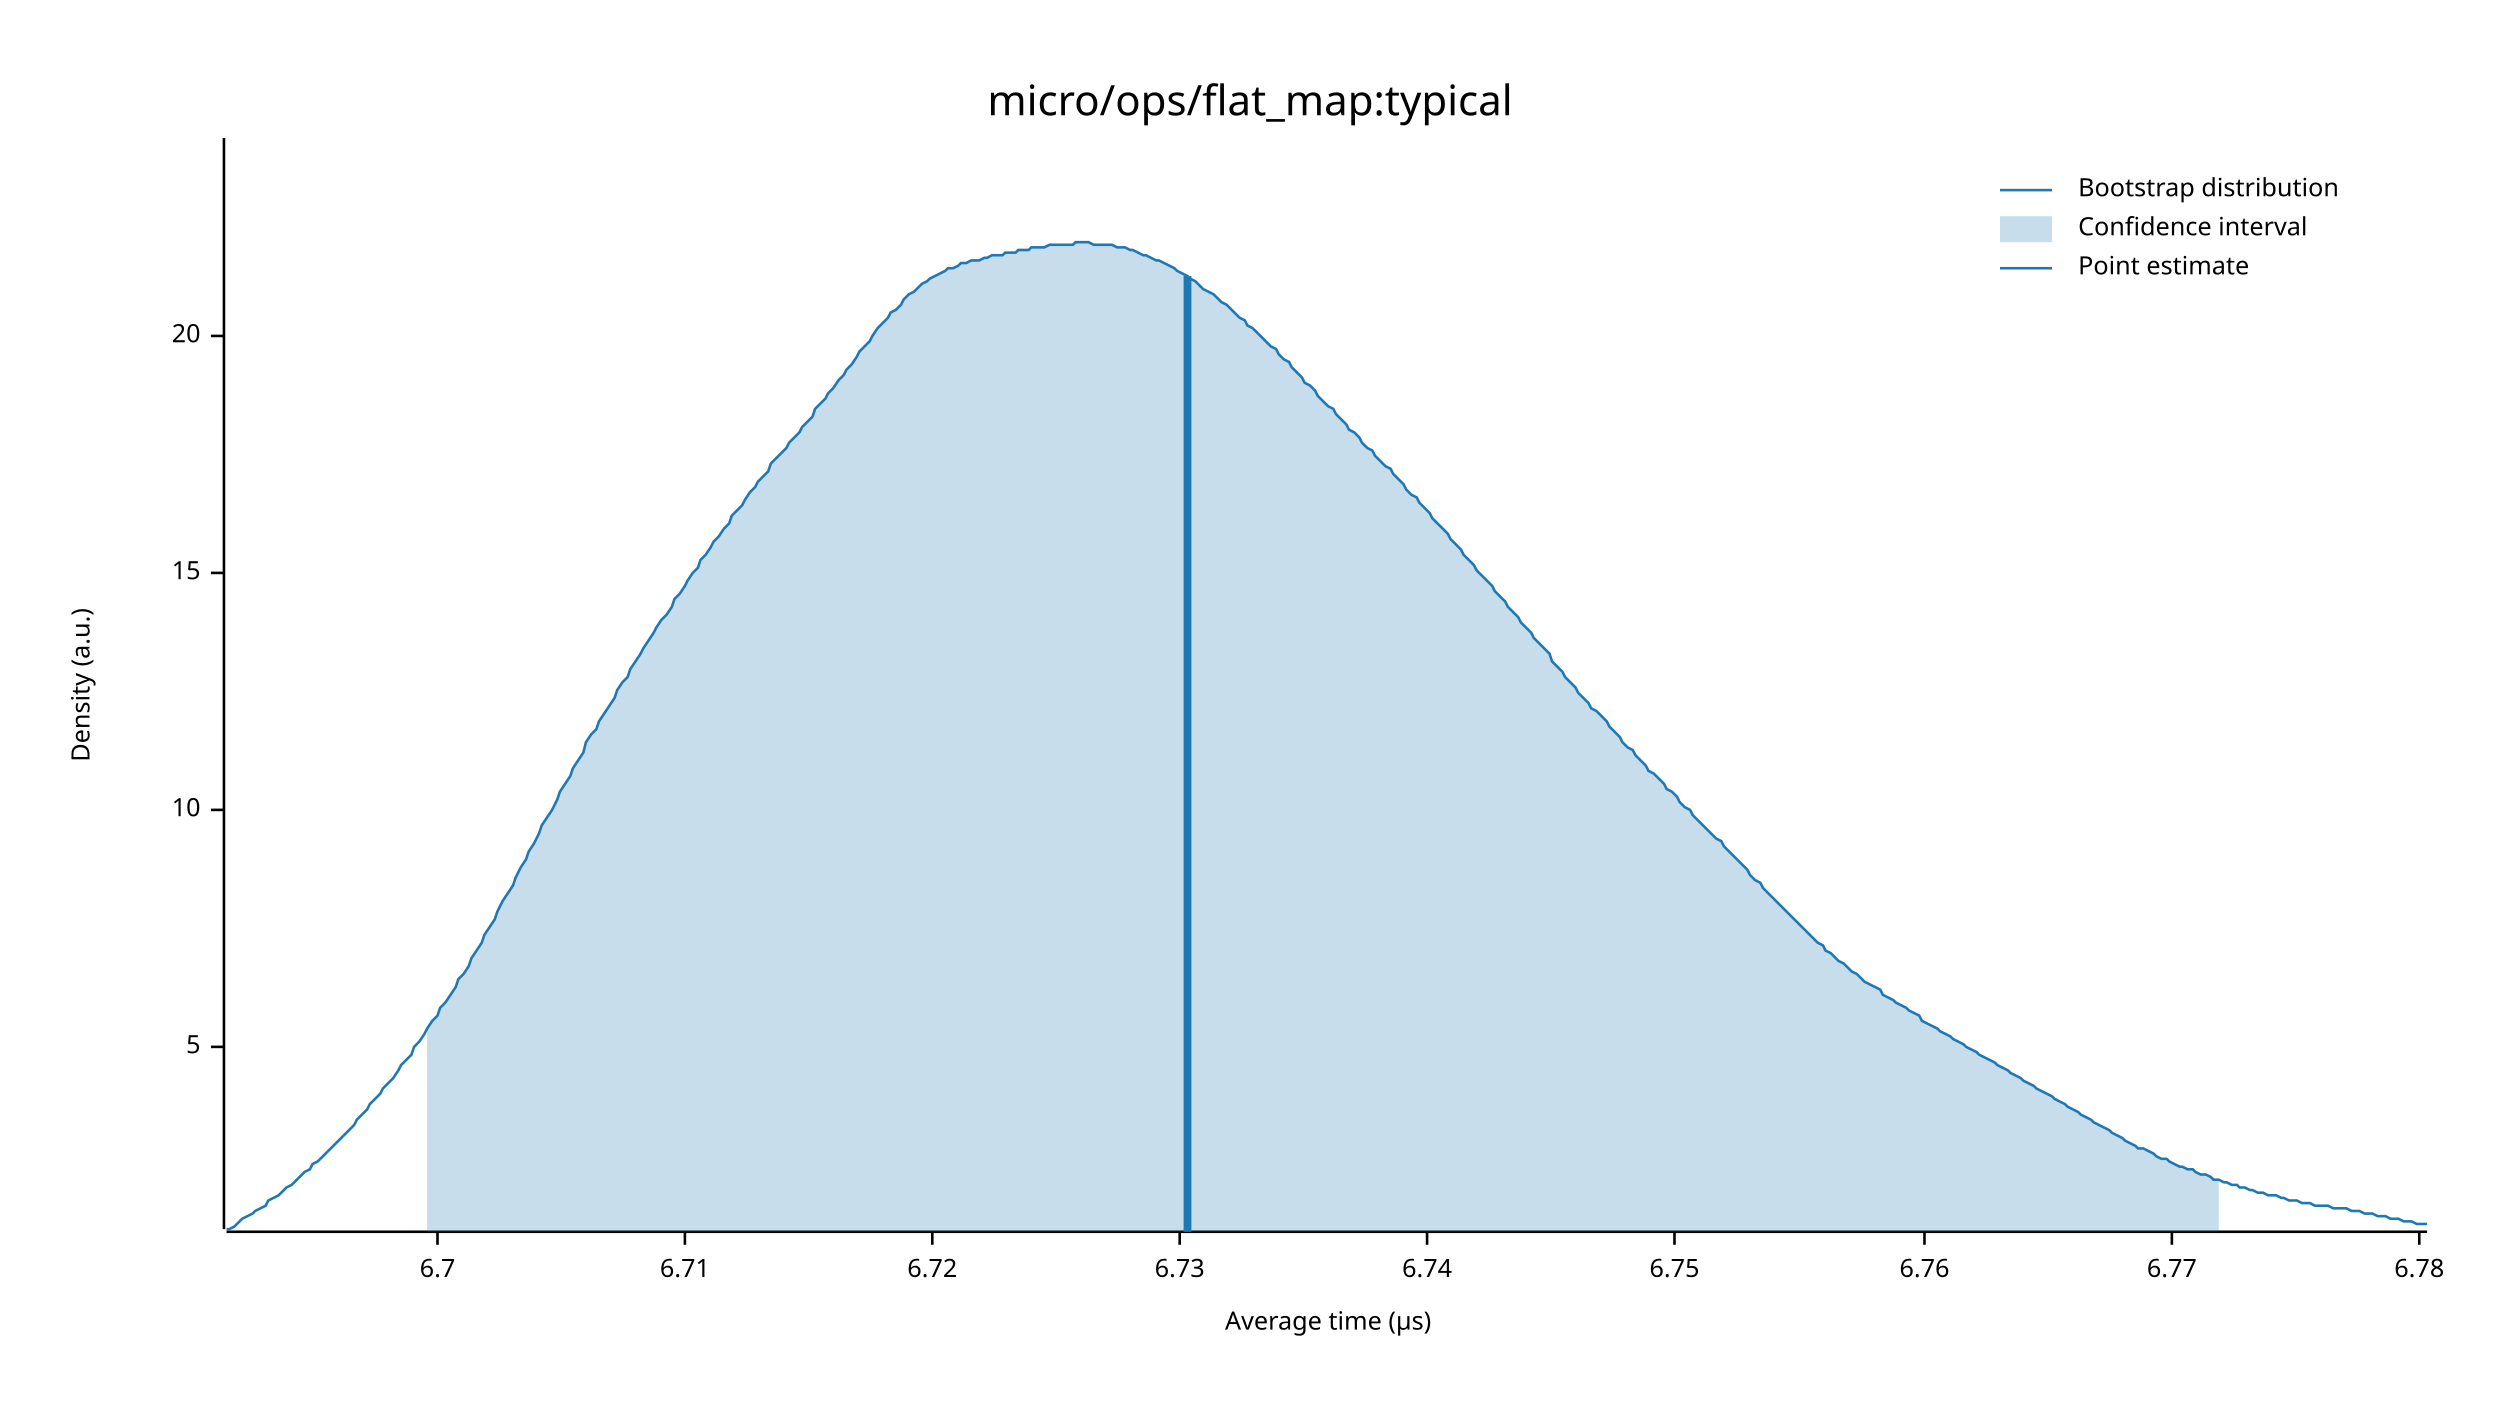
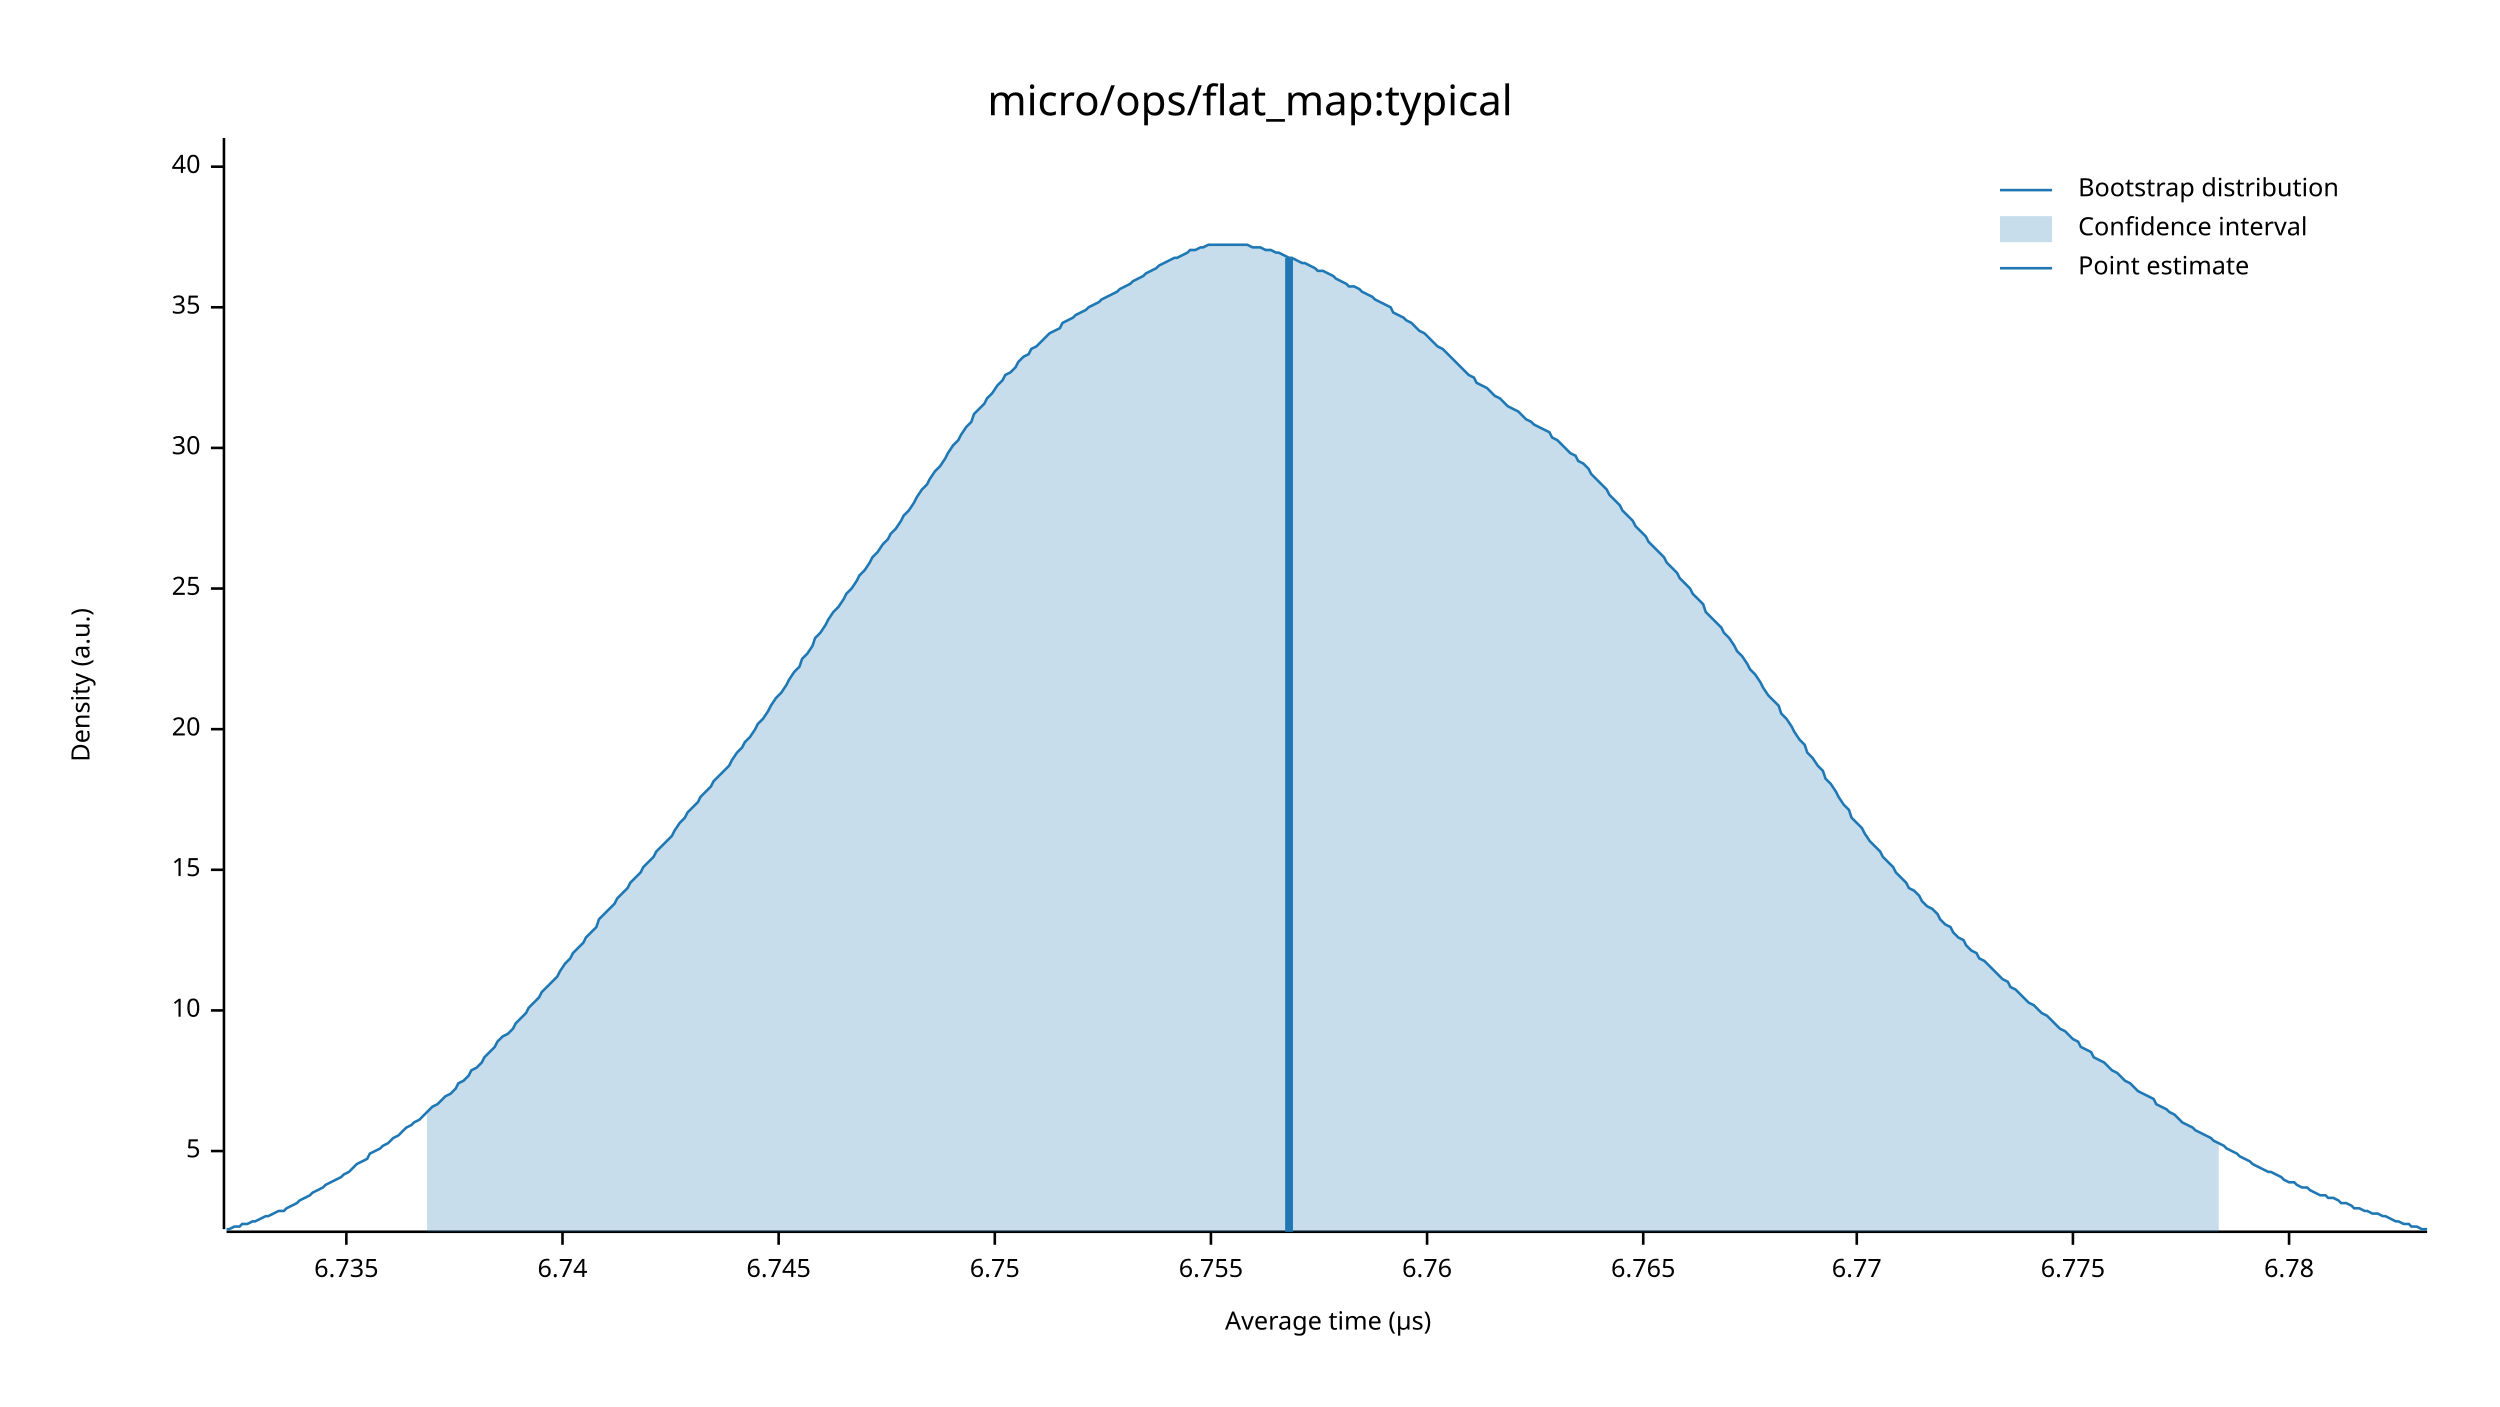
<svg xmlns="http://www.w3.org/2000/svg" width="960" height="540" viewBox="0 0 960 540">
  <text x="480" y="32" dy="0.76em" text-anchor="middle" font-family="sans-serif" font-size="16.129" opacity="1" fill="#000000">
micro/ops/flat_map:typical
</text>
  <text x="27" y="263" dy="0.76em" text-anchor="middle" font-family="sans-serif" font-size="9.677" opacity="1" fill="#000000" transform="rotate(270, 27, 263)">
Density (a.u.)
</text>
  <text x="510" y="513" dy="-0.5ex" text-anchor="middle" font-family="sans-serif" font-size="9.677" opacity="1" fill="#000000">
Average time (µs)
</text>
  <polyline fill="none" opacity="1" stroke="#000000" stroke-width="1" points="86,53 86,472 " />
-   <text x="77" y="402" dy="0.5ex" text-anchor="end" font-family="sans-serif" font-size="9.677" opacity="1" fill="#000000">
+   <text x="77" y="442" dy="0.5ex" text-anchor="end" font-family="sans-serif" font-size="9.677" opacity="1" fill="#000000">
5
</text>
-   <polyline fill="none" opacity="1" stroke="#000000" stroke-width="1" points="81,402 86,402 " />
-   <text x="77" y="311" dy="0.5ex" text-anchor="end" font-family="sans-serif" font-size="9.677" opacity="1" fill="#000000">
+   <polyline fill="none" opacity="1" stroke="#000000" stroke-width="1" points="81,442 86,442 " />
+   <text x="77" y="388" dy="0.5ex" text-anchor="end" font-family="sans-serif" font-size="9.677" opacity="1" fill="#000000">
10
</text>
-   <polyline fill="none" opacity="1" stroke="#000000" stroke-width="1" points="81,311 86,311 " />
-   <text x="77" y="220" dy="0.5ex" text-anchor="end" font-family="sans-serif" font-size="9.677" opacity="1" fill="#000000">
+   <polyline fill="none" opacity="1" stroke="#000000" stroke-width="1" points="81,388 86,388 " />
+   <text x="77" y="334" dy="0.5ex" text-anchor="end" font-family="sans-serif" font-size="9.677" opacity="1" fill="#000000">
15
</text>
-   <polyline fill="none" opacity="1" stroke="#000000" stroke-width="1" points="81,220 86,220 " />
-   <text x="77" y="129" dy="0.5ex" text-anchor="end" font-family="sans-serif" font-size="9.677" opacity="1" fill="#000000">
+   <polyline fill="none" opacity="1" stroke="#000000" stroke-width="1" points="81,334 86,334 " />
+   <text x="77" y="280" dy="0.5ex" text-anchor="end" font-family="sans-serif" font-size="9.677" opacity="1" fill="#000000">
20
</text>
-   <polyline fill="none" opacity="1" stroke="#000000" stroke-width="1" points="81,129 86,129 " />
+   <polyline fill="none" opacity="1" stroke="#000000" stroke-width="1" points="81,280 86,280 " />
+   <text x="77" y="226" dy="0.5ex" text-anchor="end" font-family="sans-serif" font-size="9.677" opacity="1" fill="#000000">
+ 25
+ </text>
+   <polyline fill="none" opacity="1" stroke="#000000" stroke-width="1" points="81,226 86,226 " />
+   <text x="77" y="172" dy="0.5ex" text-anchor="end" font-family="sans-serif" font-size="9.677" opacity="1" fill="#000000">
+ 30
+ </text>
+   <polyline fill="none" opacity="1" stroke="#000000" stroke-width="1" points="81,172 86,172 " />
+   <text x="77" y="118" dy="0.5ex" text-anchor="end" font-family="sans-serif" font-size="9.677" opacity="1" fill="#000000">
+ 35
+ </text>
+   <polyline fill="none" opacity="1" stroke="#000000" stroke-width="1" points="81,118 86,118 " />
+   <text x="77" y="64" dy="0.5ex" text-anchor="end" font-family="sans-serif" font-size="9.677" opacity="1" fill="#000000">
+ 40
+ </text>
+   <polyline fill="none" opacity="1" stroke="#000000" stroke-width="1" points="81,64 86,64 " />
  <polyline fill="none" opacity="1" stroke="#000000" stroke-width="1" points="87,473 932,473 " />
-   <text x="168" y="483" dy="0.76em" text-anchor="middle" font-family="sans-serif" font-size="9.677" opacity="1" fill="#000000">
- 6.7
+   <text x="133" y="483" dy="0.76em" text-anchor="middle" font-family="sans-serif" font-size="9.677" opacity="1" fill="#000000">
+ 6.735
</text>
-   <polyline fill="none" opacity="1" stroke="#000000" stroke-width="1" points="168,473 168,478 " />
-   <text x="263" y="483" dy="0.76em" text-anchor="middle" font-family="sans-serif" font-size="9.677" opacity="1" fill="#000000">
- 6.71
- </text>
-   <polyline fill="none" opacity="1" stroke="#000000" stroke-width="1" points="263,473 263,478 " />
-   <text x="358" y="483" dy="0.76em" text-anchor="middle" font-family="sans-serif" font-size="9.677" opacity="1" fill="#000000">
- 6.72
- </text>
-   <polyline fill="none" opacity="1" stroke="#000000" stroke-width="1" points="358,473 358,478 " />
-   <text x="453" y="483" dy="0.76em" text-anchor="middle" font-family="sans-serif" font-size="9.677" opacity="1" fill="#000000">
- 6.73
- </text>
-   <polyline fill="none" opacity="1" stroke="#000000" stroke-width="1" points="453,473 453,478 " />
-   <text x="548" y="483" dy="0.76em" text-anchor="middle" font-family="sans-serif" font-size="9.677" opacity="1" fill="#000000">
+   <polyline fill="none" opacity="1" stroke="#000000" stroke-width="1" points="133,473 133,478 " />
+   <text x="216" y="483" dy="0.76em" text-anchor="middle" font-family="sans-serif" font-size="9.677" opacity="1" fill="#000000">
6.74
</text>
-   <polyline fill="none" opacity="1" stroke="#000000" stroke-width="1" points="548,473 548,478 " />
-   <text x="643" y="483" dy="0.76em" text-anchor="middle" font-family="sans-serif" font-size="9.677" opacity="1" fill="#000000">
+   <polyline fill="none" opacity="1" stroke="#000000" stroke-width="1" points="216,473 216,478 " />
+   <text x="299" y="483" dy="0.76em" text-anchor="middle" font-family="sans-serif" font-size="9.677" opacity="1" fill="#000000">
+ 6.745
+ </text>
+   <polyline fill="none" opacity="1" stroke="#000000" stroke-width="1" points="299,473 299,478 " />
+   <text x="382" y="483" dy="0.76em" text-anchor="middle" font-family="sans-serif" font-size="9.677" opacity="1" fill="#000000">
6.75
</text>
-   <polyline fill="none" opacity="1" stroke="#000000" stroke-width="1" points="643,473 643,478 " />
-   <text x="739" y="483" dy="0.76em" text-anchor="middle" font-family="sans-serif" font-size="9.677" opacity="1" fill="#000000">
+   <polyline fill="none" opacity="1" stroke="#000000" stroke-width="1" points="382,473 382,478 " />
+   <text x="465" y="483" dy="0.76em" text-anchor="middle" font-family="sans-serif" font-size="9.677" opacity="1" fill="#000000">
+ 6.755
+ </text>
+   <polyline fill="none" opacity="1" stroke="#000000" stroke-width="1" points="465,473 465,478 " />
+   <text x="548" y="483" dy="0.76em" text-anchor="middle" font-family="sans-serif" font-size="9.677" opacity="1" fill="#000000">
6.76
</text>
-   <polyline fill="none" opacity="1" stroke="#000000" stroke-width="1" points="739,473 739,478 " />
-   <text x="834" y="483" dy="0.76em" text-anchor="middle" font-family="sans-serif" font-size="9.677" opacity="1" fill="#000000">
+   <polyline fill="none" opacity="1" stroke="#000000" stroke-width="1" points="548,473 548,478 " />
+   <text x="631" y="483" dy="0.76em" text-anchor="middle" font-family="sans-serif" font-size="9.677" opacity="1" fill="#000000">
+ 6.765
+ </text>
+   <polyline fill="none" opacity="1" stroke="#000000" stroke-width="1" points="631,473 631,478 " />
+   <text x="713" y="483" dy="0.76em" text-anchor="middle" font-family="sans-serif" font-size="9.677" opacity="1" fill="#000000">
6.77
</text>
-   <polyline fill="none" opacity="1" stroke="#000000" stroke-width="1" points="834,473 834,478 " />
-   <text x="929" y="483" dy="0.76em" text-anchor="middle" font-family="sans-serif" font-size="9.677" opacity="1" fill="#000000">
+   <polyline fill="none" opacity="1" stroke="#000000" stroke-width="1" points="713,473 713,478 " />
+   <text x="796" y="483" dy="0.76em" text-anchor="middle" font-family="sans-serif" font-size="9.677" opacity="1" fill="#000000">
+ 6.775
+ </text>
+   <polyline fill="none" opacity="1" stroke="#000000" stroke-width="1" points="796,473 796,478 " />
+   <text x="879" y="483" dy="0.76em" text-anchor="middle" font-family="sans-serif" font-size="9.677" opacity="1" fill="#000000">
6.78
</text>
-   <polyline fill="none" opacity="1" stroke="#000000" stroke-width="1" points="929,473 929,478 " />
-   <polyline fill="none" opacity="1" stroke="#1F78B4" stroke-width="1" points="87,472 88,472 90,471 92,469 93,468 95,467 97,466 98,465 100,464 102,463 103,461 105,460 107,459 109,457 110,456 112,455 114,453 115,452 117,450 119,449 120,447 122,446 124,444 125,443 127,441 129,439 131,437 132,436 134,434 136,432 137,430 139,428 141,426 142,424 144,422 146,420 147,418 149,416 151,414 153,411 154,409 156,407 158,405 159,402 161,400 163,397 164,395 166,392 168,390 169,387 171,385 173,382 175,379 176,376 178,374 180,371 181,368 183,365 185,362 186,359 188,356 190,353 191,350 193,346 195,343 197,340 198,337 200,333 202,330 203,327 205,324 207,320 208,317 210,314 212,311 214,307 215,304 217,301 219,298 220,295 222,292 224,289 225,285 227,282 229,280 230,277 232,274 234,271 236,268 237,265 239,262 241,260 242,257 244,254 246,251 247,249 249,246 251,243 252,241 254,238 256,236 258,233 259,230 261,228 263,225 264,223 266,220 268,218 269,215 271,213 273,210 274,208 276,206 278,203 280,201 281,198 283,196 285,194 286,192 288,189 290,187 291,185 293,183 295,181 296,178 298,176 300,174 302,172 303,170 305,168 307,166 308,164 310,162 312,160 313,157 315,155 317,153 318,151 320,149 322,146 324,144 325,142 327,140 329,137 330,135 332,133 334,131 335,129 337,126 339,124 341,122 342,120 344,119 346,117 347,115 349,113 351,112 352,111 354,109 356,108 357,107 359,106 361,105 363,104 364,103 366,103 368,102 369,101 371,101 373,100 374,100 376,100 378,99 379,99 381,98 383,98 385,98 386,97 388,97 390,97 391,96 393,96 395,96 396,95 398,95 400,95 401,95 403,94 405,94 407,94 408,94 410,94 412,94 413,93 415,93 417,93 418,93 420,94 422,94 423,94 425,94 427,94 429,95 430,95 432,95 434,96 435,96 437,97 439,98 440,98 442,99 444,100 445,100 447,101 449,102 451,103 452,104 454,105 456,106 457,107 459,108 461,110 462,111 464,112 466,113 468,115 469,116 471,117 473,119 474,120 476,122 478,123 479,125 481,126 483,128 484,129 486,131 488,133 490,134 491,136 493,138 495,139 496,141 498,143 500,145 501,147 503,148 505,150 506,152 508,154 510,156 512,157 513,159 515,161 517,163 518,165 520,166 522,168 523,170 525,172 527,173 528,175 530,177 532,179 534,180 535,182 537,184 539,186 540,188 542,190 544,191 545,193 547,195 549,197 550,199 552,201 554,203 556,205 557,207 559,209 561,211 562,213 564,215 566,217 567,219 569,221 571,223 573,225 574,227 576,229 578,231 579,233 581,235 583,237 584,239 586,241 588,243 589,245 591,247 593,249 595,251 596,254 598,256 600,258 601,260 603,262 605,264 606,266 608,268 610,270 611,272 613,273 615,275 617,277 618,279 620,281 622,283 623,285 625,287 627,288 628,290 630,292 632,294 633,296 635,297 637,299 639,301 640,303 642,304 644,306 645,308 647,310 649,311 650,313 652,315 654,317 655,318 657,320 659,322 661,323 662,325 664,327 666,329 667,330 669,332 671,334 672,336 674,338 676,339 677,341 679,343 681,345 683,347 684,348 686,350 688,352 689,353 691,355 693,357 694,358 696,360 698,362 700,363 701,365 703,366 705,368 706,369 708,370 710,372 711,373 713,374 715,376 716,377 718,378 720,379 722,380 723,382 725,383 727,384 728,385 730,386 732,387 733,388 735,389 737,390 738,392 740,393 742,394 744,395 745,396 747,397 749,398 750,399 752,400 754,401 755,402 757,403 759,404 760,405 762,406 764,407 766,408 767,409 769,410 771,411 772,412 774,413 776,414 777,415 779,416 781,417 782,418 784,419 786,420 788,421 789,422 791,423 793,424 794,425 796,426 798,427 799,428 801,429 803,430 804,431 806,432 808,433 810,434 811,435 813,436 815,437 816,438 818,439 820,440 821,441 823,441 825,442 827,443 828,444 830,445 832,445 833,446 835,447 837,448 838,448 840,449 842,449 843,450 845,451 847,451 849,452 850,453 852,453 854,454 855,454 857,455 859,455 860,456 862,456 864,457 865,457 867,458 869,458 871,459 872,459 874,459 876,460 877,460 879,461 881,461 882,461 884,462 886,462 887,462 889,463 891,463 893,463 894,463 896,464 898,464 899,464 901,464 903,465 904,465 906,465 908,466 909,466 911,466 913,467 915,467 916,467 918,468 920,468 921,468 923,469 925,469 926,469 928,470 930,470 932,470 " />
-   <polygon opacity="0.25" fill="#1F78B4" points="164,395 166,392 168,390 169,387 171,385 173,382 175,379 176,376 178,374 180,371 181,368 183,365 185,362 186,359 188,356 190,353 191,350 193,346 195,343 197,340 198,337 200,333 202,330 203,327 205,324 207,320 208,317 210,314 212,311 214,307 215,304 217,301 219,298 220,295 222,292 224,289 225,285 227,282 229,280 230,277 232,274 234,271 236,268 237,265 239,262 241,260 242,257 244,254 246,251 247,249 249,246 251,243 252,241 254,238 256,236 258,233 259,230 261,228 263,225 264,223 266,220 268,218 269,215 271,213 273,210 274,208 276,206 278,203 280,201 281,198 283,196 285,194 286,192 288,189 290,187 291,185 293,183 295,181 296,178 298,176 300,174 302,172 303,170 305,168 307,166 308,164 310,162 312,160 313,157 315,155 317,153 318,151 320,149 322,146 324,144 325,142 327,140 329,137 330,135 332,133 334,131 335,129 337,126 339,124 341,122 342,120 344,119 346,117 347,115 349,113 351,112 352,111 354,109 356,108 357,107 359,106 361,105 363,104 364,103 366,103 368,102 369,101 371,101 373,100 374,100 376,100 378,99 379,99 381,98 383,98 385,98 386,97 388,97 390,97 391,96 393,96 395,96 396,95 398,95 400,95 401,95 403,94 405,94 407,94 408,94 410,94 412,94 413,93 415,93 417,93 418,93 420,94 422,94 423,94 425,94 427,94 429,95 430,95 432,95 434,96 435,96 437,97 439,98 440,98 442,99 444,100 445,100 447,101 449,102 451,103 452,104 454,105 456,106 457,107 459,108 461,110 462,111 464,112 466,113 468,115 469,116 471,117 473,119 474,120 476,122 478,123 479,125 481,126 483,128 484,129 486,131 488,133 490,134 491,136 493,138 495,139 496,141 498,143 500,145 501,147 503,148 505,150 506,152 508,154 510,156 512,157 513,159 515,161 517,163 518,165 520,166 522,168 523,170 525,172 527,173 528,175 530,177 532,179 534,180 535,182 537,184 539,186 540,188 542,190 544,191 545,193 547,195 549,197 550,199 552,201 554,203 556,205 557,207 559,209 561,211 562,213 564,215 566,217 567,219 569,221 571,223 573,225 574,227 576,229 578,231 579,233 581,235 583,237 584,239 586,241 588,243 589,245 591,247 593,249 595,251 596,254 598,256 600,258 601,260 603,262 605,264 606,266 608,268 610,270 611,272 613,273 615,275 617,277 618,279 620,281 622,283 623,285 625,287 627,288 628,290 630,292 632,294 633,296 635,297 637,299 639,301 640,303 642,304 644,306 645,308 647,310 649,311 650,313 652,315 654,317 655,318 657,320 659,322 661,323 662,325 664,327 666,329 667,330 669,332 671,334 672,336 674,338 676,339 677,341 679,343 681,345 683,347 684,348 686,350 688,352 689,353 691,355 693,357 694,358 696,360 698,362 700,363 701,365 703,366 705,368 706,369 708,370 710,372 711,373 713,374 715,376 716,377 718,378 720,379 722,380 723,382 725,383 727,384 728,385 730,386 732,387 733,388 735,389 737,390 738,392 740,393 742,394 744,395 745,396 747,397 749,398 750,399 752,400 754,401 755,402 757,403 759,404 760,405 762,406 764,407 766,408 767,409 769,410 771,411 772,412 774,413 776,414 777,415 779,416 781,417 782,418 784,419 786,420 788,421 789,422 791,423 793,424 794,425 796,426 798,427 799,428 801,429 803,430 804,431 806,432 808,433 810,434 811,435 813,436 815,437 816,438 818,439 820,440 821,441 823,441 825,442 827,443 828,444 830,445 832,445 833,446 835,447 837,448 838,448 840,449 842,449 843,450 845,451 847,451 849,452 850,453 852,453 852,473 164,473 " />
-   <polyline fill="none" opacity="1" stroke="#1F78B4" stroke-width="3" points="456,473 456,106 " />
+   <polyline fill="none" opacity="1" stroke="#000000" stroke-width="1" points="879,473 879,478 " />
+   <polyline fill="none" opacity="1" stroke="#1F78B4" stroke-width="1" points="87,472 88,472 90,471 92,471 93,470 95,470 97,469 98,469 100,468 102,467 103,467 105,466 107,465 109,465 110,464 112,463 114,462 115,461 117,460 119,459 120,458 122,457 124,456 125,455 127,454 129,453 131,452 132,451 134,450 136,448 137,447 139,446 141,445 142,443 144,442 146,441 147,440 149,439 151,437 153,436 154,435 156,433 158,432 159,431 161,430 163,428 164,427 166,425 168,424 169,423 171,421 173,420 175,418 176,416 178,415 180,413 181,411 183,410 185,408 186,406 188,404 190,402 191,400 193,398 195,397 197,395 198,393 200,391 202,389 203,387 205,385 207,383 208,381 210,379 212,377 214,375 215,373 217,370 219,368 220,366 222,364 224,362 225,360 227,358 229,356 230,353 232,351 234,349 236,347 237,345 239,343 241,341 242,339 244,337 246,335 247,333 249,331 251,329 252,327 254,325 256,323 258,321 259,319 261,316 263,314 264,312 266,310 268,308 269,306 271,304 273,302 274,300 276,298 278,296 280,294 281,292 283,289 285,287 286,285 288,283 290,280 291,278 293,276 295,273 296,271 298,268 300,266 302,263 303,261 305,258 307,256 308,253 310,251 312,248 313,245 315,243 317,240 318,238 320,235 322,233 324,230 325,228 327,226 329,223 330,221 332,219 334,216 335,214 337,212 339,209 341,207 342,205 344,203 346,200 347,198 349,196 351,193 352,191 354,188 356,186 357,184 359,181 361,179 363,176 364,174 366,171 368,169 369,167 371,164 373,162 374,159 376,157 378,155 379,153 381,151 383,148 385,146 386,144 388,143 390,141 391,139 393,137 395,136 396,134 398,133 400,131 401,130 403,128 405,127 407,126 408,124 410,123 412,122 413,121 415,120 417,119 418,118 420,117 422,116 423,115 425,114 427,113 429,112 430,111 432,110 434,109 435,108 437,107 439,106 440,105 442,104 444,103 445,102 447,101 449,100 451,99 452,99 454,98 456,97 457,96 459,96 461,95 462,95 464,94 466,94 468,94 469,94 471,94 473,94 474,94 476,94 478,94 479,94 481,95 483,95 484,95 486,96 488,96 490,97 491,97 493,98 495,99 496,99 498,100 500,101 501,101 503,102 505,103 506,104 508,104 510,105 512,106 513,107 515,108 517,109 518,110 520,110 522,111 523,112 525,113 527,114 528,115 530,116 532,117 534,118 535,120 537,121 539,122 540,123 542,124 544,126 545,127 547,128 549,130 550,131 552,133 554,134 556,136 557,137 559,139 561,141 562,142 564,144 566,145 567,147 569,148 571,149 573,151 574,152 576,153 578,155 579,156 581,157 583,158 584,159 586,161 588,162 589,163 591,164 593,165 595,166 596,168 598,169 600,171 601,172 603,174 605,175 606,177 608,178 610,180 611,182 613,184 615,186 617,188 618,190 620,192 622,194 623,196 625,198 627,200 628,202 630,204 632,206 633,208 635,210 637,212 639,214 640,216 642,218 644,220 645,222 647,224 649,226 650,228 652,230 654,232 655,235 657,237 659,239 661,241 662,243 664,245 666,248 667,250 669,252 671,255 672,257 674,259 676,262 677,264 679,267 681,269 683,271 684,274 686,276 688,279 689,281 691,284 693,286 694,289 696,291 698,294 700,296 701,299 703,301 705,304 706,306 708,309 710,311 711,314 713,316 715,318 716,320 718,323 720,325 722,327 723,329 725,331 727,333 728,335 730,337 732,339 733,341 735,342 737,344 738,346 740,348 742,349 744,351 745,353 747,355 749,356 750,358 752,360 754,361 755,363 757,365 759,366 760,368 762,369 764,371 766,373 767,374 769,376 771,377 772,379 774,380 776,382 777,383 779,385 781,386 782,387 784,389 786,390 788,392 789,393 791,395 793,396 794,397 796,399 798,400 799,402 801,403 803,404 804,406 806,407 808,408 810,410 811,411 813,412 815,414 816,415 818,416 820,418 821,419 823,420 825,421 827,422 828,424 830,425 832,426 833,427 835,428 837,430 838,431 840,432 842,433 843,434 845,435 847,436 849,437 850,438 852,439 854,440 855,441 857,442 859,443 860,444 862,445 864,446 865,447 867,448 869,449 871,450 872,450 874,451 876,452 877,453 879,454 881,454 882,455 884,456 886,456 887,457 889,458 891,459 893,459 894,460 896,460 898,461 899,462 901,462 903,463 904,464 906,464 908,465 909,465 911,466 913,466 915,467 916,467 918,468 920,469 921,469 923,470 925,470 926,471 928,471 930,472 932,472 " />
+   <polygon opacity="0.25" fill="#1F78B4" points="164,427 166,425 168,424 169,423 171,421 173,420 175,418 176,416 178,415 180,413 181,411 183,410 185,408 186,406 188,404 190,402 191,400 193,398 195,397 197,395 198,393 200,391 202,389 203,387 205,385 207,383 208,381 210,379 212,377 214,375 215,373 217,370 219,368 220,366 222,364 224,362 225,360 227,358 229,356 230,353 232,351 234,349 236,347 237,345 239,343 241,341 242,339 244,337 246,335 247,333 249,331 251,329 252,327 254,325 256,323 258,321 259,319 261,316 263,314 264,312 266,310 268,308 269,306 271,304 273,302 274,300 276,298 278,296 280,294 281,292 283,289 285,287 286,285 288,283 290,280 291,278 293,276 295,273 296,271 298,268 300,266 302,263 303,261 305,258 307,256 308,253 310,251 312,248 313,245 315,243 317,240 318,238 320,235 322,233 324,230 325,228 327,226 329,223 330,221 332,219 334,216 335,214 337,212 339,209 341,207 342,205 344,203 346,200 347,198 349,196 351,193 352,191 354,188 356,186 357,184 359,181 361,179 363,176 364,174 366,171 368,169 369,167 371,164 373,162 374,159 376,157 378,155 379,153 381,151 383,148 385,146 386,144 388,143 390,141 391,139 393,137 395,136 396,134 398,133 400,131 401,130 403,128 405,127 407,126 408,124 410,123 412,122 413,121 415,120 417,119 418,118 420,117 422,116 423,115 425,114 427,113 429,112 430,111 432,110 434,109 435,108 437,107 439,106 440,105 442,104 444,103 445,102 447,101 449,100 451,99 452,99 454,98 456,97 457,96 459,96 461,95 462,95 464,94 466,94 468,94 469,94 471,94 473,94 474,94 476,94 478,94 479,94 481,95 483,95 484,95 486,96 488,96 490,97 491,97 493,98 495,99 496,99 498,100 500,101 501,101 503,102 505,103 506,104 508,104 510,105 512,106 513,107 515,108 517,109 518,110 520,110 522,111 523,112 525,113 527,114 528,115 530,116 532,117 534,118 535,120 537,121 539,122 540,123 542,124 544,126 545,127 547,128 549,130 550,131 552,133 554,134 556,136 557,137 559,139 561,141 562,142 564,144 566,145 567,147 569,148 571,149 573,151 574,152 576,153 578,155 579,156 581,157 583,158 584,159 586,161 588,162 589,163 591,164 593,165 595,166 596,168 598,169 600,171 601,172 603,174 605,175 606,177 608,178 610,180 611,182 613,184 615,186 617,188 618,190 620,192 622,194 623,196 625,198 627,200 628,202 630,204 632,206 633,208 635,210 637,212 639,214 640,216 642,218 644,220 645,222 647,224 649,226 650,228 652,230 654,232 655,235 657,237 659,239 661,241 662,243 664,245 666,248 667,250 669,252 671,255 672,257 674,259 676,262 677,264 679,267 681,269 683,271 684,274 686,276 688,279 689,281 691,284 693,286 694,289 696,291 698,294 700,296 701,299 703,301 705,304 706,306 708,309 710,311 711,314 713,316 715,318 716,320 718,323 720,325 722,327 723,329 725,331 727,333 728,335 730,337 732,339 733,341 735,342 737,344 738,346 740,348 742,349 744,351 745,353 747,355 749,356 750,358 752,360 754,361 755,363 757,365 759,366 760,368 762,369 764,371 766,373 767,374 769,376 771,377 772,379 774,380 776,382 777,383 779,385 781,386 782,387 784,389 786,390 788,392 789,393 791,395 793,396 794,397 796,399 798,400 799,402 801,403 803,404 804,406 806,407 808,408 810,410 811,411 813,412 815,414 816,415 818,416 820,418 821,419 823,420 825,421 827,422 828,424 830,425 832,426 833,427 835,428 837,430 838,431 840,432 842,433 843,434 845,435 847,436 849,437 850,438 852,439 852,473 164,473 " />
+   <polyline fill="none" opacity="1" stroke="#1F78B4" stroke-width="3" points="495,473 495,99 " />
  <text x="798" y="68" dy="0.76em" text-anchor="start" font-family="sans-serif" font-size="9.677" opacity="1" fill="#000000">
Bootstrap distribution
</text>
  <text x="798" y="83" dy="0.76em" text-anchor="start" font-family="sans-serif" font-size="9.677" opacity="1" fill="#000000">
Confidence interval
</text>
  <text x="798" y="98" dy="0.76em" text-anchor="start" font-family="sans-serif" font-size="9.677" opacity="1" fill="#000000">
Point estimate
</text>
  <polyline fill="none" opacity="1" stroke="#1F78B4" stroke-width="1" points="768,73 788,73 " />
  <rect x="768" y="83" width="20" height="10" opacity="0.25" fill="#1F78B4" stroke="none" />
  <polyline fill="none" opacity="1" stroke="#1F78B4" stroke-width="1" points="768,103 788,103 " />
</svg>
